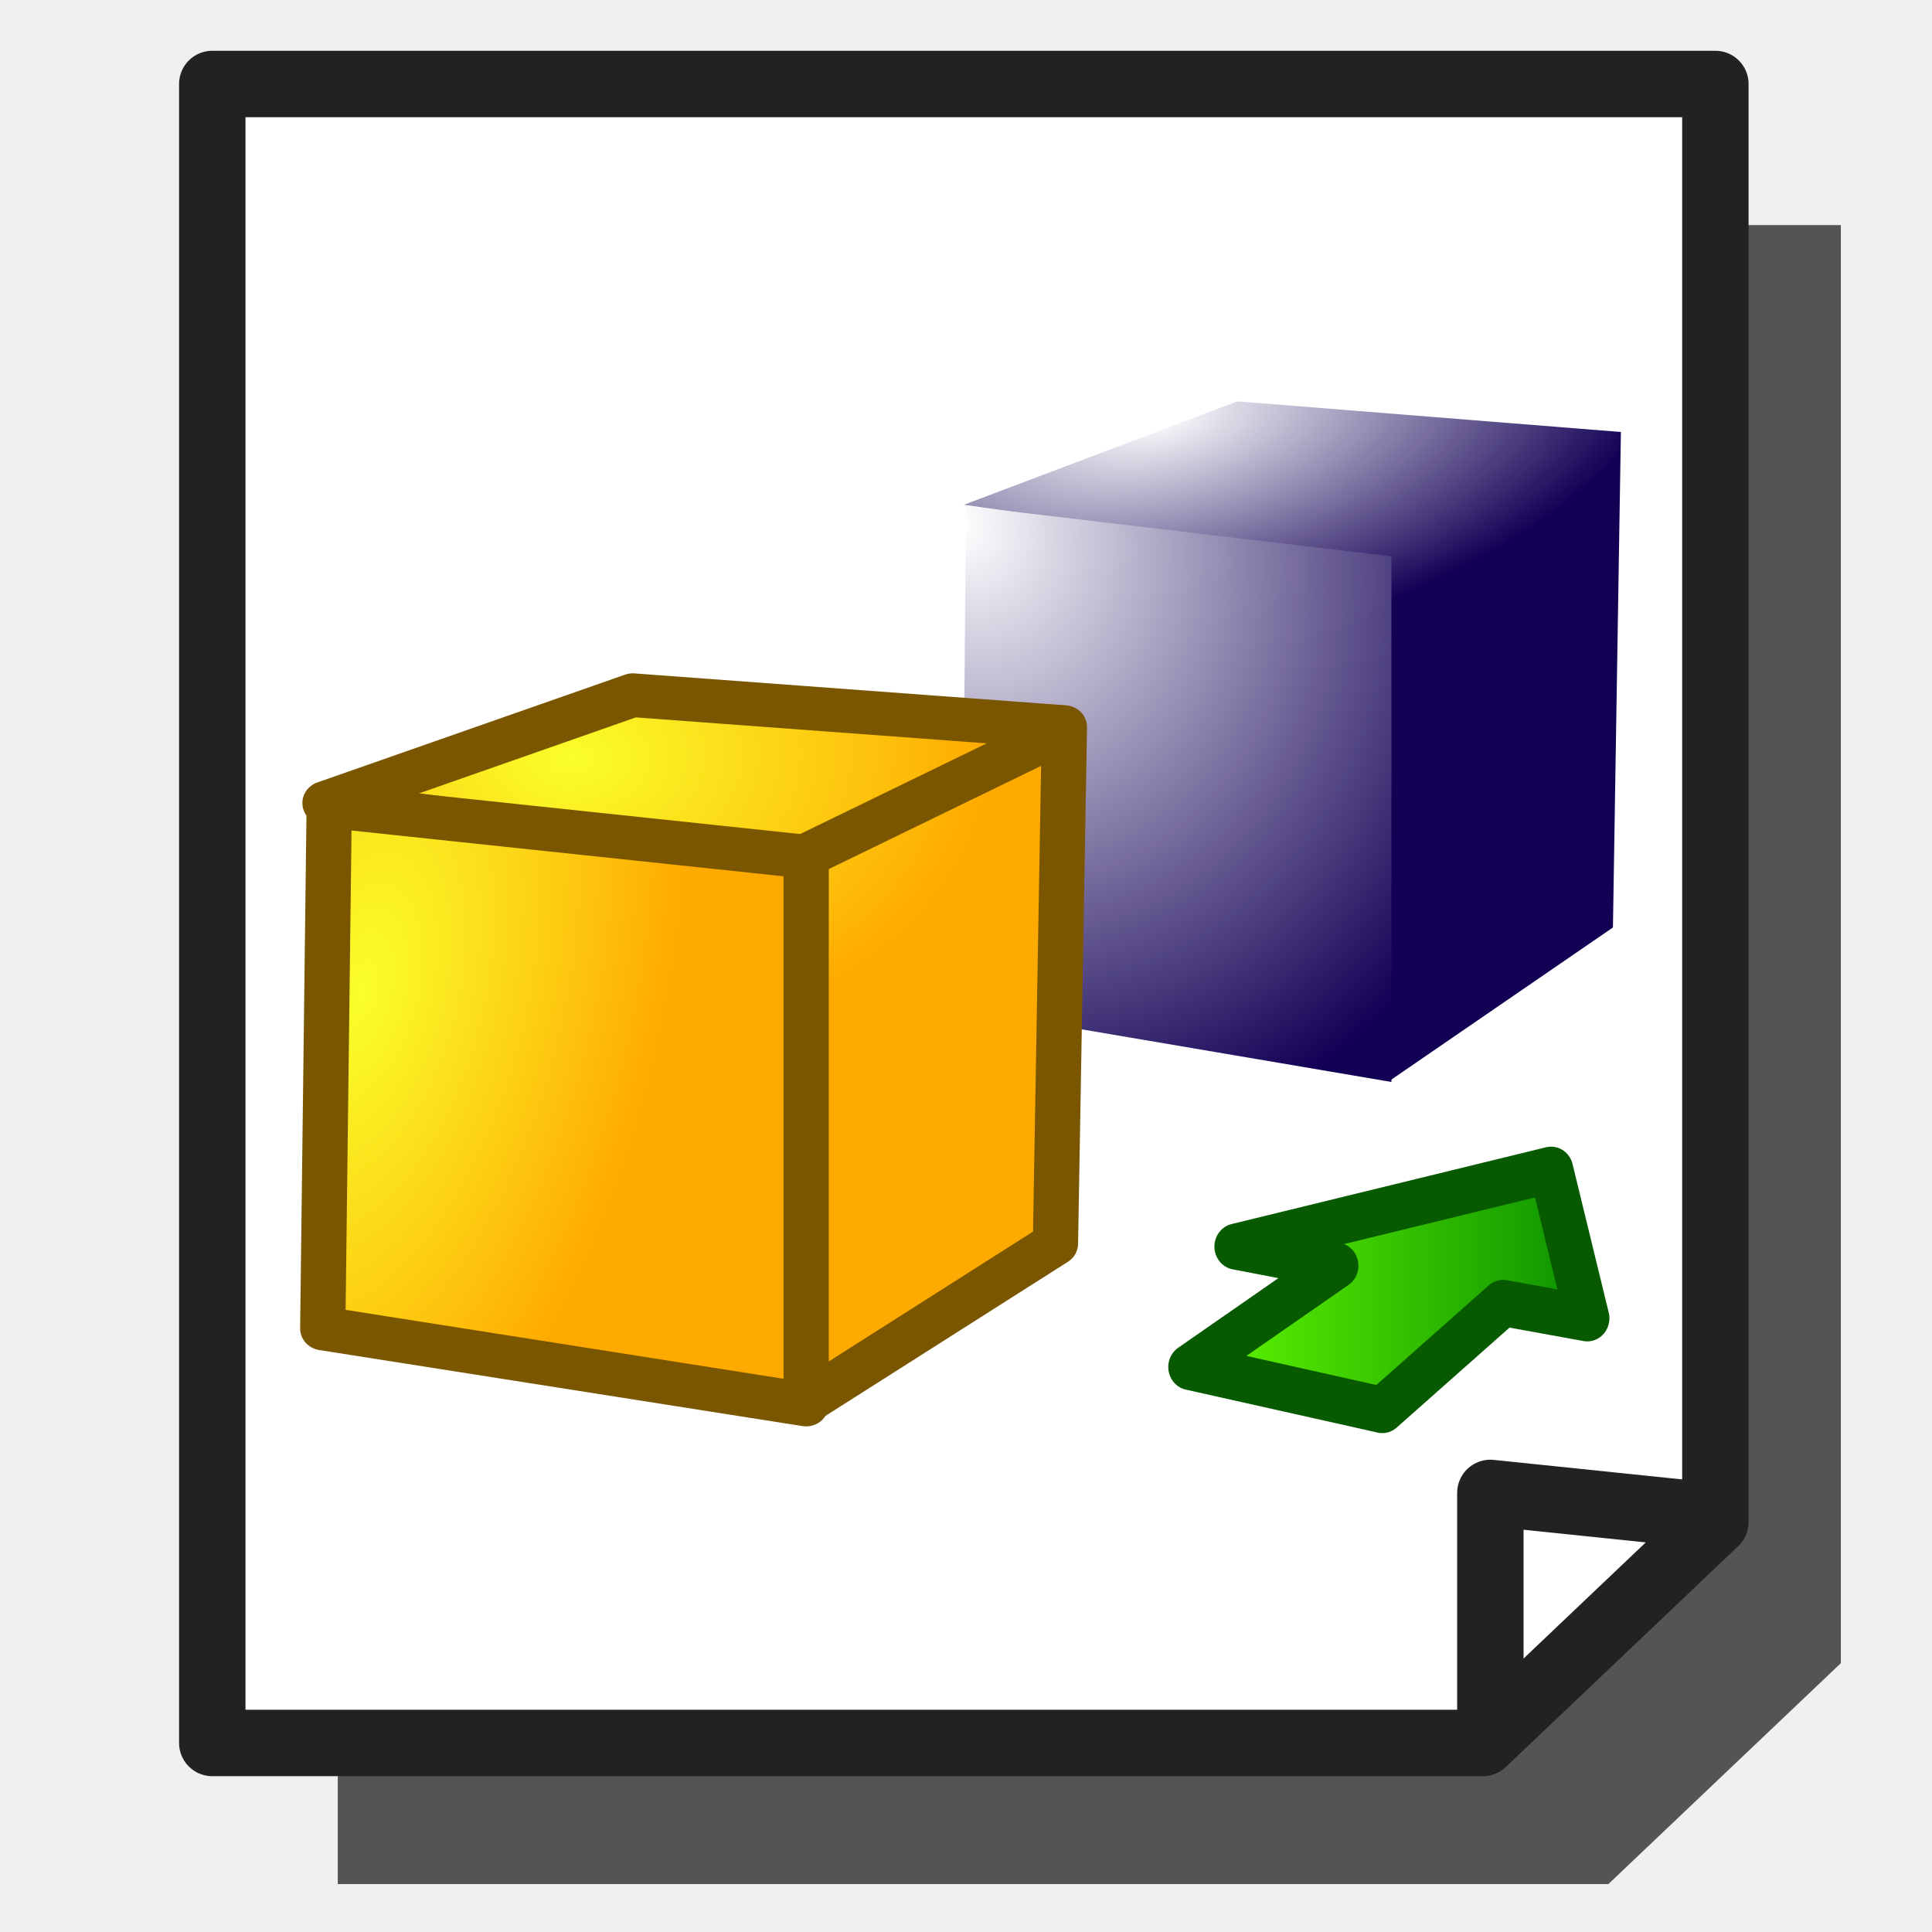
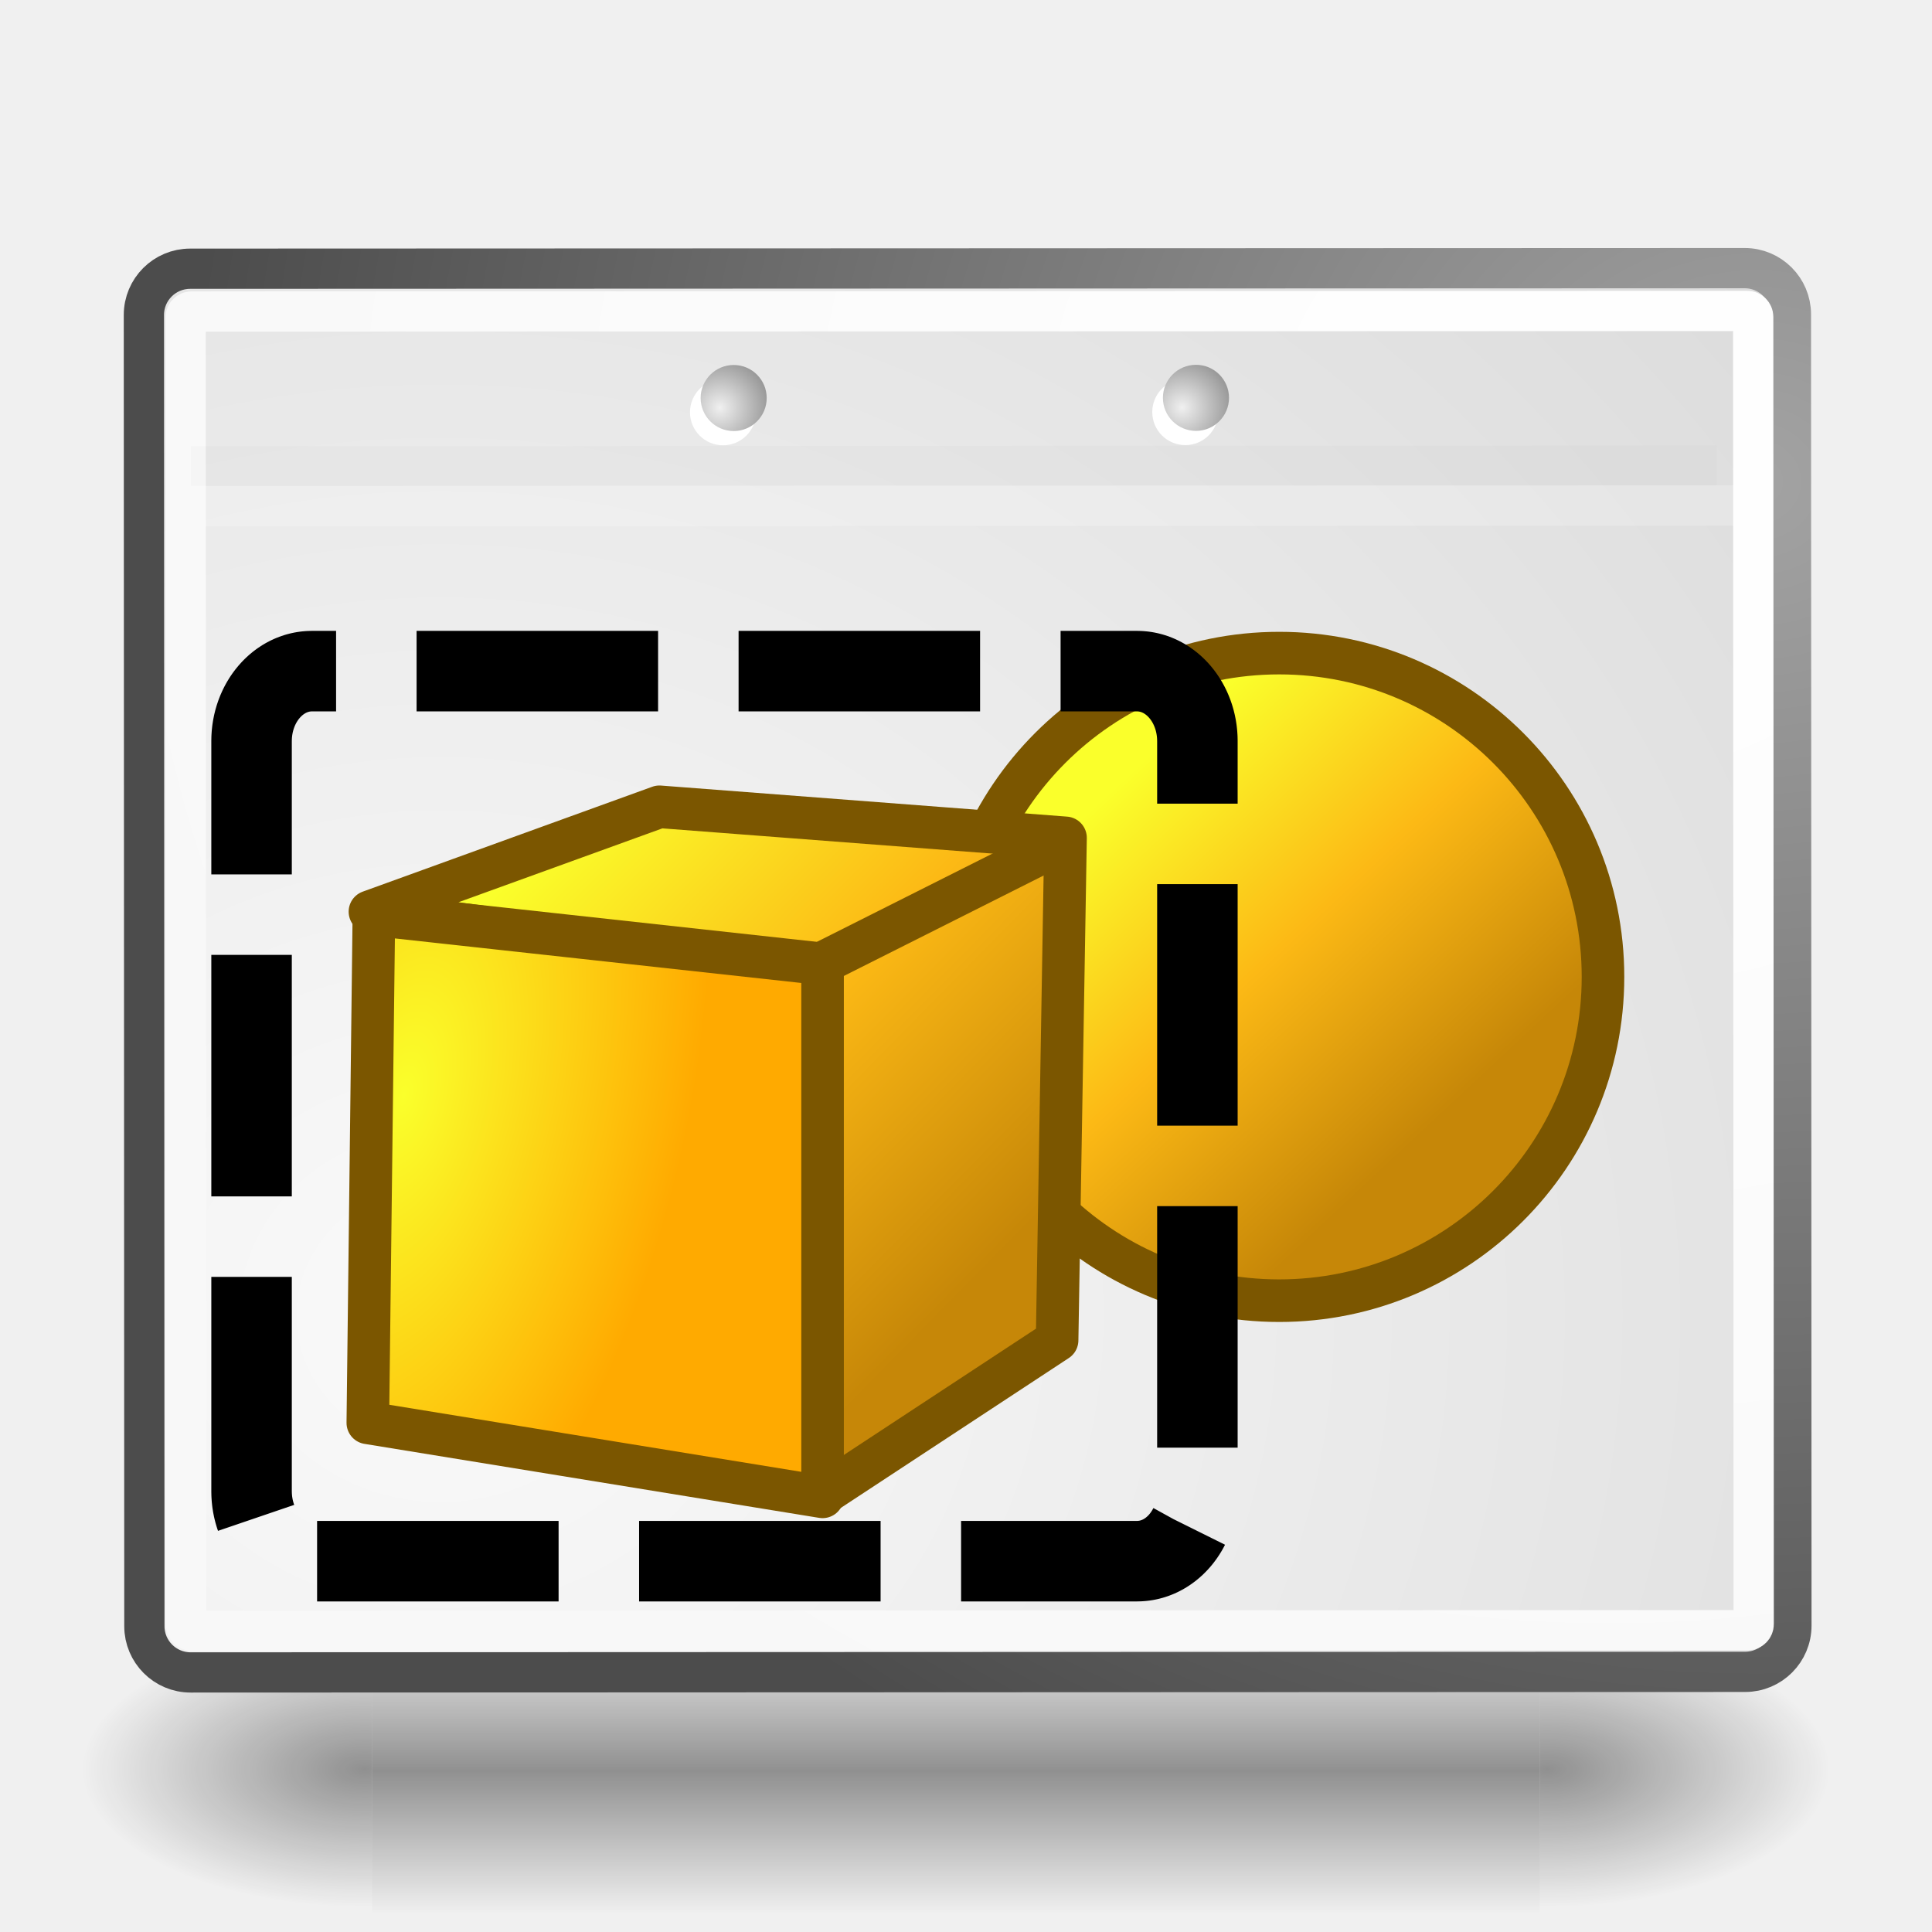
- <svg xmlns="http://www.w3.org/2000/svg" xmlns:xlink="http://www.w3.org/1999/xlink" version="1.1" width="64" height="64" id="svg2383">
-   <defs id="defs2385">
-     <radialGradient cx="84.883" cy="77.043" r="19.467" fx="84.883" fy="77.043" id="radialGradient3701" xlink:href="#linearGradient3377" gradientUnits="userSpaceOnUse" gradientTransform="matrix(2.849242,1.258512,-0.4040415,0.9147407,-125.8413,-100.258)" />
-     <radialGradient cx="76.383" cy="94.37" r="19.467" fx="76.383" fy="94.37" id="radialGradient3699" xlink:href="#linearGradient3377" gradientUnits="userSpaceOnUse" gradientTransform="matrix(0.9818943,0.1894295,-0.4109427,2.130092,40.16345,-121.1156)" />
+ <svg xmlns="http://www.w3.org/2000/svg" xmlns:xlink="http://www.w3.org/1999/xlink" width="48px" height="48px" id="svg249" version="1.1">
+   <defs id="defs3">
+     <radialGradient xlink:href="#linearGradient5060" id="radialGradient5031" gradientUnits="userSpaceOnUse" gradientTransform="matrix(-2.774389,0,0,1.969706,112.7623,-872.8854)" cx="605.714" cy="486.648" fx="605.714" fy="486.648" r="117.143" />
+     <linearGradient id="linearGradient5060">
+       <stop style="stop-color:black;stop-opacity:1;" offset="0" id="stop5062" />
+       <stop style="stop-color:black;stop-opacity:0;" offset="1" id="stop5064" />
+     </linearGradient>
+     <radialGradient xlink:href="#linearGradient5060" id="radialGradient5029" gradientUnits="userSpaceOnUse" gradientTransform="matrix(2.774389,0,0,1.969706,-1891.633,-872.8854)" cx="605.714" cy="486.648" fx="605.714" fy="486.648" r="117.143" />
+     <linearGradient id="linearGradient5048">
+       <stop style="stop-color:black;stop-opacity:0;" offset="0" id="stop5050" />
+       <stop id="stop5056" offset="0.5" style="stop-color:black;stop-opacity:1;" />
+       <stop style="stop-color:black;stop-opacity:0;" offset="1" id="stop5052" />
+     </linearGradient>
+     <linearGradient xlink:href="#linearGradient5048" id="linearGradient5027" gradientUnits="userSpaceOnUse" gradientTransform="matrix(2.774389,0,0,1.969706,-1892.179,-872.8854)" x1="302.857" y1="366.648" x2="302.857" y2="609.505" />
+     <linearGradient id="linearGradient4542">
+       <stop style="stop-color:#000000;stop-opacity:1;" offset="0" id="stop4544" />
+       <stop style="stop-color:#000000;stop-opacity:0;" offset="1" id="stop4546" />
+     </linearGradient>
+     <radialGradient xlink:href="#linearGradient4542" id="radialGradient4548" cx="24.307" cy="42.078" fx="24.307" fy="42.078" r="15.822" gradientTransform="matrix(1,0,0,0.284916,-6.310056e-16,30.08928)" gradientUnits="userSpaceOnUse" />
+     <linearGradient id="linearGradient15662">
+       <stop style="stop-color:#ffffff;stop-opacity:1;" offset="0" id="stop15664" />
+       <stop style="stop-color:#f8f8f8;stop-opacity:1;" offset="1" id="stop15666" />
+     </linearGradient>
+     <radialGradient gradientUnits="userSpaceOnUse" fy="64.568" fx="20.892" r="5.257" cy="64.568" cx="20.892" id="aigrd3">
+       <stop id="stop15573" style="stop-color:#F0F0F0" offset="0" />
+       <stop id="stop15575" style="stop-color:#9a9a9a;stop-opacity:1;" offset="1" />
+     </radialGradient>
+     <radialGradient gradientUnits="userSpaceOnUse" fy="114.568" fx="20.892" r="5.256" cy="114.568" cx="20.892" id="aigrd2">
+       <stop id="stop15566" style="stop-color:#F0F0F0" offset="0" />
+       <stop id="stop15568" style="stop-color:#9a9a9a;stop-opacity:1;" offset="1" />
+     </radialGradient>
+     <linearGradient id="linearGradient269">
+       <stop style="stop-color:#a3a3a3;stop-opacity:1;" offset="0" id="stop270" />
+       <stop style="stop-color:#4c4c4c;stop-opacity:1;" offset="1" id="stop271" />
+     </linearGradient>
+     <linearGradient id="linearGradient259">
+       <stop style="stop-color:#fafafa;stop-opacity:1;" offset="0" id="stop260" />
+       <stop style="stop-color:#bbbbbb;stop-opacity:1;" offset="1" id="stop261" />
+     </linearGradient>
+     <linearGradient id="linearGradient12512">
+       <stop style="stop-color:#ffffff;stop-opacity:1;" offset="0" id="stop12513" />
+       <stop style="stop-color:#fff520;stop-opacity:0.891;" offset="0.5" id="stop12517" />
+       <stop style="stop-color:#fff300;stop-opacity:0;" offset="1" id="stop12514" />
+     </linearGradient>
+     <radialGradient xlink:href="#linearGradient12512" id="radialGradient278" gradientUnits="userSpaceOnUse" cx="55" cy="125" fx="55" fy="125" r="14.375" />
+     <radialGradient r="37.752" fy="3.756" fx="8.824" cy="3.756" cx="8.824" gradientTransform="matrix(0.968273,0,0,1.032767,3.428194,-47.49227)" gradientUnits="userSpaceOnUse" id="radialGradient15656" xlink:href="#linearGradient269" />
+     <radialGradient r="86.708" fy="35.737" fx="33.967" cy="35.737" cx="33.967" gradientTransform="matrix(0.960493,0,0,1.041132,7.4640626e-2,-48.13872)" gradientUnits="userSpaceOnUse" id="radialGradient15658" xlink:href="#linearGradient259" />
+     <radialGradient r="38.159" fy="7.268" fx="8.144" cy="7.268" cx="8.144" gradientTransform="matrix(0.968273,0,0,1.032767,3.428194,-47.49227)" gradientUnits="userSpaceOnUse" id="radialGradient15668" xlink:href="#linearGradient15662" />
+     <radialGradient xlink:href="#aigrd2" id="radialGradient2283" gradientUnits="userSpaceOnUse" gradientTransform="matrix(0.229703,0,0,0.229703,4.613529,3.979808)" cx="20.892" cy="114.568" fx="20.892" fy="114.568" r="5.256" />
+     <radialGradient xlink:href="#aigrd3" id="radialGradient2285" gradientUnits="userSpaceOnUse" gradientTransform="matrix(0.229703,0,0,0.229703,4.613529,3.979808)" cx="20.892" cy="64.568" fx="20.892" fy="64.568" r="5.257" />
+     <linearGradient id="linearGradient3600-63">
+       <stop id="stop3602-9" offset="0" style="stop-color:#000117;stop-opacity:1;" />
+       <stop id="stop3604-0" offset="1" style="stop-color:#4f82b9;stop-opacity:1;" />
+     </linearGradient>
+     <linearGradient gradientUnits="userSpaceOnUse" y2="10.398" x2="14.872" y1="47.693" x1="51.037" id="linearGradient3606-0" xlink:href="#linearGradient3600-63" />
+     <linearGradient id="linearGradient3600-6">
+       <stop id="stop3602-5" offset="0" style="stop-color:#000117;stop-opacity:1;" />
+       <stop id="stop3604-4" offset="1" style="stop-color:#4f82b9;stop-opacity:1;" />
+     </linearGradient>
+     <linearGradient gradientUnits="userSpaceOnUse" y2="10.398" x2="14.872" y1="47.693" x1="51.037" id="linearGradient3606-5" xlink:href="#linearGradient3600-6" />
+     <linearGradient gradientUnits="userSpaceOnUse" y2="10.398" x2="14.872" y1="47.693" x1="51.037" id="linearGradient3606" xlink:href="#linearGradient3600" />
+     <linearGradient id="linearGradient3600">
+       <stop id="stop3602" offset="0" style="stop-color:#000117;stop-opacity:1;" />
+       <stop id="stop3604" offset="1" style="stop-color:#4f82b9;stop-opacity:1;" />
+     </linearGradient>
+     <radialGradient r="5.257" fy="64.568" fx="20.892" cy="64.568" cx="20.892" gradientTransform="matrix(0.229703,0,0,0.229703,4.613529,3.979808)" gradientUnits="userSpaceOnUse" id="radialGradient2285-6" xlink:href="#aigrd3-7" />
+     <radialGradient r="5.256" fy="114.568" fx="20.892" cy="114.568" cx="20.892" gradientTransform="matrix(0.229703,0,0,0.229703,4.613529,3.979808)" gradientUnits="userSpaceOnUse" id="radialGradient2283-7" xlink:href="#aigrd2-1" />
+     <radialGradient xlink:href="#linearGradient15662-4" id="radialGradient15668-1" gradientUnits="userSpaceOnUse" gradientTransform="matrix(0.968273,0,0,1.032767,3.428194,-47.49227)" cx="8.144" cy="7.268" fx="8.144" fy="7.268" r="38.159" />
+     <radialGradient xlink:href="#linearGradient259-9" id="radialGradient15658-1" gradientUnits="userSpaceOnUse" gradientTransform="matrix(0.960493,0,0,1.041132,0.07464063,-48.13872)" cx="33.967" cy="35.737" fx="33.967" fy="35.737" r="86.708" />
+     <radialGradient xlink:href="#linearGradient269-4" id="radialGradient15656-6" gradientUnits="userSpaceOnUse" gradientTransform="matrix(0.968273,0,0,1.032767,3.428194,-47.49227)" cx="8.824" cy="3.756" fx="8.824" fy="3.756" r="37.752" />
+     <linearGradient id="linearGradient12512-1">
+       <stop id="stop12513-3" offset="0" style="stop-color:#ffffff;stop-opacity:1;" />
+       <stop id="stop12517-4" offset="0.5" style="stop-color:#fff520;stop-opacity:0.891;" />
+       <stop id="stop12514-3" offset="1" style="stop-color:#fff300;stop-opacity:0;" />
+     </linearGradient>
+     <linearGradient id="linearGradient259-9">
+       <stop id="stop260-7" offset="0" style="stop-color:#fafafa;stop-opacity:1;" />
+       <stop id="stop261-4" offset="1" style="stop-color:#bbbbbb;stop-opacity:1;" />
+     </linearGradient>
+     <linearGradient id="linearGradient269-4">
+       <stop id="stop270-1" offset="0" style="stop-color:#a3a3a3;stop-opacity:1;" />
+       <stop id="stop271-3" offset="1" style="stop-color:#4c4c4c;stop-opacity:1;" />
+     </linearGradient>
+     <radialGradient id="aigrd2-1" cx="20.892" cy="114.568" r="5.256" fx="20.892" fy="114.568" gradientUnits="userSpaceOnUse">
+       <stop offset="0" style="stop-color:#F0F0F0" id="stop15566-6" />
+       <stop offset="1" style="stop-color:#9a9a9a;stop-opacity:1;" id="stop15568-9" />
+     </radialGradient>
+     <radialGradient id="aigrd3-7" cx="20.892" cy="64.568" r="5.257" fx="20.892" fy="64.568" gradientUnits="userSpaceOnUse">
+       <stop offset="0" style="stop-color:#F0F0F0" id="stop15573-1" />
+       <stop offset="1" style="stop-color:#9a9a9a;stop-opacity:1;" id="stop15575-7" />
+     </radialGradient>
+     <linearGradient id="linearGradient15662-4">
+       <stop id="stop15664-9" offset="0" style="stop-color:#ffffff;stop-opacity:1;" />
+       <stop id="stop15666-9" offset="1" style="stop-color:#f8f8f8;stop-opacity:1;" />
+     </linearGradient>
+     <radialGradient gradientUnits="userSpaceOnUse" gradientTransform="matrix(1,0,0,0.284916,-6.310056e-16,30.08928)" r="15.822" fy="42.078" fx="24.307" cy="42.078" cx="24.307" id="radialGradient4548-7" xlink:href="#linearGradient4542-9" />
+     <linearGradient id="linearGradient4542-9">
+       <stop id="stop4544-1" offset="0" style="stop-color:#000000;stop-opacity:1;" />
+       <stop id="stop4546-2" offset="1" style="stop-color:#000000;stop-opacity:0;" />
+     </linearGradient>
+     <linearGradient y2="609.505" x2="302.857" y1="366.648" x1="302.857" gradientTransform="matrix(2.774389,0,0,1.969706,-1892.179,-872.8854)" gradientUnits="userSpaceOnUse" id="linearGradient5027-6" xlink:href="#linearGradient5048-9" />
+     <linearGradient id="linearGradient5048-9">
+       <stop id="stop5050-4" offset="0" style="stop-color:black;stop-opacity:0;" />
+       <stop style="stop-color:black;stop-opacity:1;" offset="0.5" id="stop5056-9" />
+       <stop id="stop5052-6" offset="1" style="stop-color:black;stop-opacity:0;" />
+     </linearGradient>
+     <radialGradient r="117.143" fy="486.648" fx="605.714" cy="486.648" cx="605.714" gradientTransform="matrix(2.774389,0,0,1.969706,-1891.633,-872.8854)" gradientUnits="userSpaceOnUse" id="radialGradient5029-6" xlink:href="#linearGradient5060-0" />
+     <linearGradient id="linearGradient5060-0">
+       <stop id="stop5062-2" offset="0" style="stop-color:black;stop-opacity:1;" />
+       <stop id="stop5064-7" offset="1" style="stop-color:black;stop-opacity:0;" />
+     </linearGradient>
+     <radialGradient r="117.143" fy="486.648" fx="605.714" cy="486.648" cx="605.714" gradientTransform="matrix(-2.774389,0,0,1.969706,112.7623,-872.8854)" gradientUnits="userSpaceOnUse" id="radialGradient5031-8" xlink:href="#linearGradient5060-0" />
+     <linearGradient gradientTransform="translate(-1.211226,-2.626814)" gradientUnits="userSpaceOnUse" y2="52.091" x2="61.699" y1="52.091" x1="37.569" id="linearGradient3798" xlink:href="#linearGradient3193" />
+     <radialGradient r="19.467" fy="94.655" fx="124.27" cy="94.655" cx="124.27" gradientTransform="matrix(1.065761,1.41806,-1.239774,0.9317682,9.975009,-254.3616)" gradientUnits="userSpaceOnUse" id="radialGradient3788" xlink:href="#linearGradient3776" />
+     <radialGradient r="19.467" fy="78.544" fx="148.191" cy="78.544" cx="148.191" gradientTransform="matrix(1.455171,-0.2747882,0.1207664,0.6395314,-189.4269,-4.982957)" gradientUnits="userSpaceOnUse" id="radialGradient3786" xlink:href="#linearGradient3776" />
+     <radialGradient r="19.467" fy="78.544" fx="148.191" cy="78.544" cx="148.191" gradientTransform="matrix(1.455171,-0.2747882,0.1207664,0.6395314,-189.4269,-4.982957)" gradientUnits="userSpaceOnUse" id="radialGradient3265" xlink:href="#linearGradient3776" />
+     <radialGradient r="19.467" fy="94.655" fx="124.27" cy="94.655" cx="124.27" gradientTransform="matrix(1.065761,1.41806,-1.239774,0.9317682,9.975009,-254.3616)" gradientUnits="userSpaceOnUse" id="radialGradient3262" xlink:href="#linearGradient3776" />
+     <radialGradient gradientTransform="matrix(0.7549192,0,0,0.7549192,-75.27942,-54.96345)" r="19.467" fy="28.87" fx="45.883" cy="28.87" cx="45.883" gradientUnits="userSpaceOnUse" id="radialGradient3259" xlink:href="#linearGradient3377" />
+     <radialGradient r="19.467" fy="28.87" fx="45.883" cy="28.87" cx="45.883" gradientUnits="userSpaceOnUse" id="radialGradient3256" xlink:href="#linearGradient3377" />
+     <radialGradient r="19.467" fy="97.37" fx="135.383" cy="97.37" cx="135.383" gradientTransform="matrix(0.97435,0.2250379,-0.4623105,2.001673,48.48755,-127.9988)" gradientUnits="userSpaceOnUse" id="radialGradient3254" xlink:href="#linearGradient3377" />
+     <radialGradient r="19.467" fy="81.87" fx="148.883" cy="81.87" cx="148.883" gradientTransform="matrix(1.385259,-5.1367833e-2,3.7056289e-2,0.9993132,-60.3924,7.704044)" gradientUnits="userSpaceOnUse" id="radialGradient3252" xlink:href="#linearGradient3377" />
+     <linearGradient y2="9.881" x2="17.94" y1="49.864" x1="52.737" gradientTransform="translate(-1.628794,-3.342687)" gradientUnits="userSpaceOnUse" id="linearGradient3375" xlink:href="#linearGradient3175" />
+     <radialGradient gradientUnits="userSpaceOnUse" gradientTransform="matrix(1.157327,7.4333442e-2,-4.415471e-2,1.466929,-75.08916,11.95345)" r="17.866" fy="12.191" fx="101.006" cy="12.191" cx="101.006" id="radialGradient3368" xlink:href="#linearGradient3362" />
+     <linearGradient id="linearGradient3175">
+       <stop id="stop3177" offset="0" style="stop-color:#ababab;stop-opacity:1;" />
+       <stop id="stop3179" offset="1" style="stop-color:#ffffff;stop-opacity:1;" />
+     </linearGradient>
+     <linearGradient id="linearGradient3185">
+       <stop id="stop3187" offset="0" style="stop-color:#ffffff;stop-opacity:1;" />
+       <stop id="stop3189" offset="1" style="stop-color:#ffffff;stop-opacity:0;" />
+     </linearGradient>
+     <linearGradient id="linearGradient3193">
+       <stop style="stop-color:#68ff00;stop-opacity:1;" offset="0" id="stop3195" />
+       <stop style="stop-color:#078b00;stop-opacity:1;" offset="1" id="stop3197" />
+     </linearGradient>
+     <linearGradient id="linearGradient3362">
+       <stop style="stop-color:#85ceff;stop-opacity:1;" offset="0" id="stop3364" />
+       <stop style="stop-color:#004267;stop-opacity:1;" offset="1" id="stop3366" />
+     </linearGradient>
+     <radialGradient gradientTransform="matrix(1.385259,-0.05136783,0.03705629,0.9993132,-60.3924,7.704044)" r="19.467" fy="81.87" fx="148.883" cy="81.87" cx="148.883" gradientUnits="userSpaceOnUse" id="radialGradient3705" xlink:href="#linearGradient3377" />
+     <linearGradient id="linearGradient3377">
+       <stop style="stop-color:#faff2b;stop-opacity:1;" offset="0" id="stop3379" />
+       <stop style="stop-color:#ffaa00;stop-opacity:1;" offset="1" id="stop3381" />
+     </linearGradient>
+     <radialGradient gradientTransform="matrix(0.97435,0.2250379,-0.4623105,2.001673,48.48755,-127.9988)" r="19.467" fy="97.37" fx="135.383" cy="97.37" cx="135.383" gradientUnits="userSpaceOnUse" id="radialGradient3703" xlink:href="#linearGradient3377" />
+     <radialGradient gradientUnits="userSpaceOnUse" r="19.467" fy="28.87" fx="45.883" cy="28.87" cx="45.883" id="radialGradient3692" xlink:href="#linearGradient3377" />
    <linearGradient id="linearGradient3776">
-       <stop id="stop3778" style="stop-color:#ffffff;stop-opacity:1" offset="0" />
-       <stop id="stop3780" style="stop-color:#120055;stop-opacity:1" offset="1" />
-     </linearGradient>
-     <linearGradient id="linearGradient3558">
-       <stop id="stop3560" style="stop-color:#777777;stop-opacity:1" offset="0" />
-       <stop id="stop3562" style="stop-color:#c5c5c5;stop-opacity:1" offset="1" />
-     </linearGradient>
-     <linearGradient id="linearGradient3377">
-       <stop id="stop3379" style="stop-color:#faff2b;stop-opacity:1" offset="0" />
-       <stop id="stop3381" style="stop-color:#ffaa00;stop-opacity:1" offset="1" />
-     </linearGradient>
-     <linearGradient id="linearGradient3362">
-       <stop id="stop3364" style="stop-color:#85ceff;stop-opacity:1" offset="0" />
-       <stop id="stop3366" style="stop-color:#004267;stop-opacity:1" offset="1" />
-     </linearGradient>
-     <linearGradient id="linearGradient3193">
-       <stop id="stop3195" style="stop-color:#68ff00;stop-opacity:1" offset="0" />
-       <stop id="stop3197" style="stop-color:#078b00;stop-opacity:1" offset="1" />
-     </linearGradient>
-     <linearGradient id="linearGradient3185">
-       <stop id="stop3187" style="stop-color:#ffffff;stop-opacity:1" offset="0" />
-       <stop id="stop3189" style="stop-color:#ffffff;stop-opacity:0" offset="1" />
-     </linearGradient>
-     <linearGradient id="linearGradient3175">
-       <stop id="stop3177" style="stop-color:#ababab;stop-opacity:1" offset="0" />
-       <stop id="stop3179" style="stop-color:#ffffff;stop-opacity:1" offset="1" />
-     </linearGradient>
-     <linearGradient x1="2.07" y1="38.644" x2="34.404" y2="8.816" id="linearGradient3556" xlink:href="#linearGradient3558" gradientUnits="userSpaceOnUse" gradientTransform="matrix(1.043255,0,0,1.158751,0.1362039,-0.5039352)" />
-     <radialGradient cx="148.191" cy="78.544" r="19.467" fx="148.191" fy="78.544" id="radialGradient3811" xlink:href="#linearGradient3776" gradientUnits="userSpaceOnUse" gradientTransform="matrix(1.321599,-0.249565,0.1096811,0.5808279,-184.6903,12.73348)" />
-     <radialGradient cx="124.27" cy="94.655" r="19.467" fx="124.27" fy="94.655" id="radialGradient3813" xlink:href="#linearGradient3776" gradientUnits="userSpaceOnUse" gradientTransform="matrix(0.9679327,1.287894,-1.125974,0.8462398,-3.591779,-213.7543)" />
-     <radialGradient cx="125.493" cy="90.216" r="19.467" fx="125.493" fy="90.216" id="radialGradient3916" xlink:href="#linearGradient3776" gradientUnits="userSpaceOnUse" gradientTransform="matrix(0.8434523,1.122266,-0.9811685,0.7374097,4.16118,-184.9996)" />
-     <radialGradient cx="173.292" cy="72.591" r="19.467" fx="173.292" fy="72.591" id="radialGradient3918" xlink:href="#linearGradient3776" gradientUnits="userSpaceOnUse" gradientTransform="matrix(0.04465533,1.044982,-2.289746,0.09784889,240.884,-117.3332)" />
-     <linearGradient x1="11.758" y1="27.364" x2="21.166" y2="55.146" id="linearGradient3191" xlink:href="#linearGradient3193-1" gradientUnits="userSpaceOnUse" gradientTransform="matrix(-1,0,0,1,34.63832,7.030735)" />
-     <linearGradient id="linearGradient3193-1">
-       <stop id="stop3195-7" style="stop-color:#68ff00;stop-opacity:1" offset="0" />
-       <stop id="stop3197-4" style="stop-color:#078b00;stop-opacity:1" offset="1" />
-     </linearGradient>
-     <linearGradient x1="11.758" y1="27.364" x2="21.166" y2="55.146" id="linearGradient3020" xlink:href="#linearGradient3193-1" gradientUnits="userSpaceOnUse" gradientTransform="matrix(-1,0,0,1,33.75142,6.05877)" />
-     <radialGradient cx="148.883" cy="81.87" r="19.467" fx="148.883" fy="81.87" id="radialGradient3705" xlink:href="#linearGradient3377-2" gradientUnits="userSpaceOnUse" gradientTransform="matrix(1.385259,-0.05136783,0.03705629,0.9993132,-60.3924,7.704044)" />
-     <linearGradient id="linearGradient3377-2">
-       <stop id="stop3379-9" style="stop-color:#faff2b;stop-opacity:1" offset="0" />
-       <stop id="stop3381-0" style="stop-color:#ffaa00;stop-opacity:1" offset="1" />
-     </linearGradient>
-     <radialGradient cx="135.383" cy="97.37" r="19.467" fx="135.383" fy="97.37" id="radialGradient3703" xlink:href="#linearGradient3377-2" gradientUnits="userSpaceOnUse" gradientTransform="matrix(0.97435,0.2250379,-0.4623105,2.001673,48.48755,-127.9988)" />
-     <linearGradient id="linearGradient3072">
-       <stop id="stop3074" style="stop-color:#faff2b;stop-opacity:1" offset="0" />
-       <stop id="stop3076" style="stop-color:#ffaa00;stop-opacity:1" offset="1" />
-     </linearGradient>
-     <radialGradient cx="45.883" cy="28.87" r="19.467" fx="45.883" fy="28.87" id="radialGradient3692" xlink:href="#linearGradient3377-2" gradientUnits="userSpaceOnUse" />
-     <linearGradient id="linearGradient3079">
-       <stop id="stop3081" style="stop-color:#faff2b;stop-opacity:1" offset="0" />
-       <stop id="stop3083" style="stop-color:#ffaa00;stop-opacity:1" offset="1" />
-     </linearGradient>
-     <radialGradient cx="148.191" cy="78.544" r="19.467" fx="148.191" fy="78.544" id="radialGradient3786" xlink:href="#linearGradient3776-8" gradientUnits="userSpaceOnUse" gradientTransform="matrix(1.455171,-0.2747882,0.1207664,0.6395314,-189.4269,-4.982957)" />
-     <linearGradient id="linearGradient3776-8">
-       <stop id="stop3778-7" style="stop-color:#ffffff;stop-opacity:1" offset="0" />
-       <stop id="stop3780-4" style="stop-color:#120055;stop-opacity:1" offset="1" />
-     </linearGradient>
-     <radialGradient cx="124.27" cy="94.655" r="19.467" fx="124.27" fy="94.655" id="radialGradient3788" xlink:href="#linearGradient3776-8" gradientUnits="userSpaceOnUse" gradientTransform="matrix(1.065761,1.41806,-1.239774,0.9317682,9.975009,-254.3616)" />
-     <linearGradient id="linearGradient3090">
-       <stop id="stop3092" style="stop-color:#ffffff;stop-opacity:1" offset="0" />
-       <stop id="stop3094" style="stop-color:#120055;stop-opacity:1" offset="1" />
-     </linearGradient>
-     <linearGradient x1="37.569" y1="52.091" x2="61.699" y2="52.091" id="linearGradient3798" xlink:href="#linearGradient3193-5" gradientUnits="userSpaceOnUse" gradientTransform="translate(-1.211226,-2.626814)" />
-     <linearGradient id="linearGradient3193-5">
-       <stop id="stop3195-6" style="stop-color:#68ff00;stop-opacity:1" offset="0" />
-       <stop id="stop3197-8" style="stop-color:#078b00;stop-opacity:1" offset="1" />
-     </linearGradient>
-     <linearGradient x1="37.569" y1="52.091" x2="61.699" y2="52.091" id="linearGradient3108" xlink:href="#linearGradient3193-5" gradientUnits="userSpaceOnUse" gradientTransform="translate(-1.211226,-2.626814)" />
+       <stop style="stop-color:#ffffff;stop-opacity:1;" offset="0" id="stop3778" />
+       <stop style="stop-color:#120055;stop-opacity:1;" offset="1" id="stop3780" />
+     </linearGradient>
+     <radialGradient xlink:href="#linearGradient3776" id="radialGradient3441" gradientUnits="userSpaceOnUse" gradientTransform="matrix(1.455171,-0.2747882,0.1207664,0.6395314,-189.4269,-4.982957)" cx="148.191" cy="78.544" fx="148.191" fy="78.544" r="19.467" />
+     <radialGradient xlink:href="#linearGradient3776" id="radialGradient3443" gradientUnits="userSpaceOnUse" gradientTransform="matrix(1.065761,1.41806,-1.239774,0.9317682,9.975009,-254.3616)" cx="124.27" cy="94.655" fx="124.27" fy="94.655" r="19.467" />
+     <linearGradient xlink:href="#linearGradient3193" id="linearGradient3445" gradientUnits="userSpaceOnUse" gradientTransform="translate(-1.211226,-2.626814)" x1="37.569" y1="52.091" x2="61.699" y2="52.091" />
+     <radialGradient xlink:href="#linearGradient3377" id="radialGradient3447" gradientUnits="userSpaceOnUse" gradientTransform="matrix(1.385259,-0.05136783,0.03705629,0.9993132,-60.3924,7.704044)" cx="148.883" cy="81.87" fx="148.883" fy="81.87" r="19.467" />
+     <radialGradient xlink:href="#linearGradient3377" id="radialGradient3449" gradientUnits="userSpaceOnUse" gradientTransform="matrix(0.97435,0.2250379,-0.4623105,2.001673,48.48755,-127.9988)" cx="135.383" cy="97.37" fx="135.383" fy="97.37" r="19.467" />
+     <radialGradient xlink:href="#linearGradient3377" id="radialGradient3451" gradientUnits="userSpaceOnUse" cx="45.883" cy="28.87" fx="45.883" fy="28.87" r="19.467" />
+     <radialGradient xlink:href="#linearGradient3377" id="radialGradient3461" gradientUnits="userSpaceOnUse" gradientTransform="matrix(1.385259,-0.05136783,0.03705629,0.9993132,-60.3924,7.704044)" cx="148.883" cy="81.87" fx="148.883" fy="81.87" r="19.467" />
+     <radialGradient xlink:href="#linearGradient3377" id="radialGradient3463" gradientUnits="userSpaceOnUse" gradientTransform="matrix(0.97435,0.2250379,-0.4623105,2.001673,48.48755,-127.9988)" cx="135.383" cy="97.37" fx="135.383" fy="97.37" r="19.467" />
+     <radialGradient xlink:href="#linearGradient3377" id="radialGradient3465" gradientUnits="userSpaceOnUse" cx="45.883" cy="28.87" fx="45.883" fy="28.87" r="19.467" />
+     <linearGradient id="linearGradient3600-63-6">
+       <stop id="stop3602-9-3" offset="0" style="stop-color:#000117;stop-opacity:1;" />
+       <stop id="stop3604-0-1" offset="1" style="stop-color:#4f82b9;stop-opacity:1;" />
+     </linearGradient>
+     <linearGradient gradientUnits="userSpaceOnUse" y2="10.398" x2="14.872" y1="47.693" x1="51.037" id="linearGradient3606-0-5" xlink:href="#linearGradient3600-63-6" />
+     <linearGradient id="linearGradient3600-6-2">
+       <stop id="stop3602-5-6" offset="0" style="stop-color:#000117;stop-opacity:1;" />
+       <stop id="stop3604-4-6" offset="1" style="stop-color:#4f82b9;stop-opacity:1;" />
+     </linearGradient>
+     <linearGradient gradientUnits="userSpaceOnUse" y2="10.398" x2="14.872" y1="47.693" x1="51.037" id="linearGradient3606-5-6" xlink:href="#linearGradient3600-6-2" />
+     <linearGradient gradientUnits="userSpaceOnUse" y2="10.398" x2="14.872" y1="47.693" x1="51.037" id="linearGradient3606-4" xlink:href="#linearGradient3600-4" />
+     <linearGradient id="linearGradient3600-4">
+       <stop id="stop3602-50" offset="0" style="stop-color:#000117;stop-opacity:1;" />
+       <stop id="stop3604-2" offset="1" style="stop-color:#4f82b9;stop-opacity:1;" />
+     </linearGradient>
+     <linearGradient id="linearGradient3377-7">
+       <stop style="stop-color:#faff2b;stop-opacity:1;" offset="0" id="stop3379-2" />
+       <stop style="stop-color:#ffaa00;stop-opacity:1;" offset="1" id="stop3381-0" />
+     </linearGradient>
+     <radialGradient r="19.467" fy="97.37" fx="135.383" cy="97.37" cx="135.383" gradientTransform="matrix(0.3765653,0.08697231,-0.1786731,0.7736035,-32.06929,-81.75567)" gradientUnits="userSpaceOnUse" id="radialGradient3529" xlink:href="#linearGradient3377-7" />
+     <linearGradient id="linearGradient3377-76">
+       <stop style="stop-color:#faff2b;stop-opacity:1;" offset="0" id="stop3379-5" />
+       <stop id="stop4345" offset="0.5" style="stop-color:#fcb915;stop-opacity:1;" />
+       <stop style="stop-color:#c68708;stop-opacity:1;" offset="1" id="stop3381-7" />
+     </linearGradient>
+     <radialGradient r="19.467" fy="97.37" fx="135.383" cy="97.37" cx="135.383" gradientTransform="matrix(0.3765653,0.08697231,-0.1786731,0.7736035,-32.06929,-81.75567)" gradientUnits="userSpaceOnUse" id="radialGradient3529-2" xlink:href="#linearGradient3377-76" />
+     <linearGradient xlink:href="#linearGradient3377-76" id="linearGradient4331" x1="18.972" y1="14.453" x2="41.163" y2="46.723" gradientUnits="userSpaceOnUse" />
+     <linearGradient xlink:href="#linearGradient3377-76" id="linearGradient4343" gradientUnits="userSpaceOnUse" x1="18.972" y1="14.453" x2="44.525" y2="41.793" />
+     <linearGradient xlink:href="#linearGradient3377-76" id="linearGradient4349" x1="145.647" y1="79.16" x2="175.683" y2="108.75" gradientUnits="userSpaceOnUse" />
+     <radialGradient xlink:href="#linearGradient3377" id="radialGradient4351" gradientUnits="userSpaceOnUse" gradientTransform="matrix(0.97435,0.2250379,-0.4623105,2.001673,48.48755,-127.9988)" cx="135.383" cy="97.37" fx="135.383" fy="97.37" r="19.467" />
+     <radialGradient xlink:href="#linearGradient3377" id="radialGradient4353" gradientUnits="userSpaceOnUse" cx="45.883" cy="28.87" fx="45.883" fy="28.87" r="19.467" />
  </defs>
-   <g id="layer1">
-     <path d="m 11.189,7.456 0,54.956 42.091,0 7.701,-7.318 0,-47.638 -49.792,0 z" id="path3650" style="opacity:0.652;fill:#000000;fill-opacity:1;fill-rule:evenodd;stroke:none;stroke-width:2.2;marker:none;visibility:visible;display:inline;overflow:visible;enable-background:accumulate" />
-     <path d="m 7.032,2.782 0,54.956 42.091,0 7.701,-7.318 0,-47.638 -49.792,0 z" id="rect3643" style="fill:#ffffff;fill-opacity:1;fill-rule:evenodd;stroke:#242121;stroke-width:2.2;stroke-linecap:butt;stroke-linejoin:round;stroke-miterlimit:4;stroke-opacity:1;stroke-dasharray:none;stroke-dashoffset:0;marker:none;visibility:visible;display:inline;overflow:visible;enable-background:accumulate" />
-     <path d="m 56.425,50.186 -7.055,-0.731 0,8.044" id="path3648" style="fill:none;stroke:#242121;stroke-width:2.2;stroke-linecap:butt;stroke-linejoin:round;stroke-miterlimit:4;stroke-opacity:1;stroke-dasharray:none;stroke-dashoffset:0;marker:none;visibility:visible;display:inline;overflow:visible;enable-background:accumulate" />
-     <g transform="matrix(0.6055869,0,0,0.6323587,16.68362,11.00109)" id="g3782">
-       <path d="M 40.134,3.628 25.176,9.047 48.198,12.179 48.519,39.185 60.68,31.19 61.115,5.233 40.134,3.628 z" id="path3246" style="fill:url(#radialGradient3786);fill-opacity:1;fill-rule:evenodd;stroke:none;stroke-width:2.2;marker:none;visibility:visible;display:inline;overflow:visible;enable-background:accumulate" />
-       <path d="m 25.289,9.113 23.274,2.632 0,27.537 -23.496,-3.823 0.222,-26.346 z" id="path3248" style="fill:url(#radialGradient3788);fill-opacity:1;fill-rule:evenodd;stroke:none;stroke-width:2.2;marker:none;visibility:visible;display:inline;overflow:visible;enable-background:accumulate" />
-       <path d="m 37.569,54.214 10.497,2.251 6.606,-5.605 4.604,0.801 -1.978,-7.779 -17.207,4.024 5.454,1.001 -7.978,5.308 z" id="path3790" style="fill:url(#linearGradient3108);fill-opacity:1;fill-rule:evenodd;stroke:#085a00;stroke-width:2.422;stroke-linecap:butt;stroke-linejoin:round;stroke-miterlimit:4;stroke-opacity:1;stroke-dasharray:none" />
-     </g>
-     <g transform="matrix(0.5144846,0,0,0.4974738,-57.69494,-15.57963)" id="g3618">
-       <path d="m 152.882,77.612 -19.814,7.179 30.496,4.149 0.425,35.773 16.11,-10.59 0.576,-34.385 -27.792,-2.126 z" id="rect3522" style="fill:url(#radialGradient3705);fill-opacity:1;fill-rule:evenodd;stroke:#7b5600;stroke-width:2.914;stroke-linecap:butt;stroke-linejoin:round;stroke-miterlimit:4;stroke-opacity:1;stroke-dasharray:none;stroke-dashoffset:0;marker:none;visibility:visible;display:inline;overflow:visible;enable-background:accumulate" />
-       <path d="m 133.338,84.998 30.709,3.366 0,36.477 -31.124,-5.065 0.415,-34.778 z" id="rect3520" style="fill:url(#radialGradient3703);fill-opacity:1;fill-rule:evenodd;stroke:#7b5600;stroke-width:2.914;stroke-linecap:butt;stroke-linejoin:round;stroke-miterlimit:4;stroke-opacity:1;stroke-dasharray:none;stroke-dashoffset:0;marker:none;visibility:visible;display:inline;overflow:visible;enable-background:accumulate" />
-       <path d="m 163.813,88.409 16.726,-8.409" id="path3536" style="fill:url(#radialGradient3692);fill-opacity:1;fill-rule:evenodd;stroke:#7b5600;stroke-width:2.914;stroke-linecap:butt;stroke-linejoin:round;stroke-miterlimit:4;stroke-opacity:1;stroke-dasharray:none;stroke-dashoffset:0;marker:none;visibility:visible;display:inline;overflow:visible;enable-background:accumulate" />
+   <g id="layer6">
+     <g style="display:inline" id="g5022" transform="matrix(2.165152e-2,0,0,1.485743e-2,43.0076,42.68539)">
+       <rect y="-150.697" x="-1559.252" height="478.357" width="1339.633" id="rect4173" style="opacity:0.402;color:black;fill:url(#linearGradient5027);fill-opacity:1;fill-rule:nonzero;stroke:none;stroke-width:1;stroke-linecap:round;stroke-linejoin:miter;marker:none;marker-start:none;marker-mid:none;marker-end:none;stroke-miterlimit:4;stroke-dasharray:none;stroke-dashoffset:0;stroke-opacity:1;visibility:visible;display:inline;overflow:visible" />
+       <path id="path5058" d="M -219.619,-150.68 C -219.619,-150.68 -219.619,327.65 -219.619,327.65 C -76.745,328.551 125.781,220.481 125.781,88.454 C 125.781,-43.572 -33.655,-150.68 -219.619,-150.68 z " style="opacity:0.402;color:black;fill:url(#radialGradient5029);fill-opacity:1;fill-rule:nonzero;stroke:none;stroke-width:1;stroke-linecap:round;stroke-linejoin:miter;marker:none;marker-start:none;marker-mid:none;marker-end:none;stroke-miterlimit:4;stroke-dasharray:none;stroke-dashoffset:0;stroke-opacity:1;visibility:visible;display:inline;overflow:visible" />
+       <path style="opacity:0.402;color:black;fill:url(#radialGradient5031);fill-opacity:1;fill-rule:nonzero;stroke:none;stroke-width:1;stroke-linecap:round;stroke-linejoin:miter;marker:none;marker-start:none;marker-mid:none;marker-end:none;stroke-miterlimit:4;stroke-dasharray:none;stroke-dashoffset:0;stroke-opacity:1;visibility:visible;display:inline;overflow:visible" d="M -1559.252,-150.68 C -1559.252,-150.68 -1559.252,327.65 -1559.252,327.65 C -1702.127,328.551 -1904.652,220.481 -1904.652,88.454 C -1904.652,-43.572 -1745.216,-150.68 -1559.252,-150.68 z " id="path5018" />
    </g>
  </g>
+   <g id="layer1" style="display:inline">
+     <rect ry="1.149" y="-44.492" x="6.678" height="40.92" width="34.875" id="rect15391" style="color:#000000;fill:url(#radialGradient15658);fill-opacity:1;fill-rule:nonzero;stroke:url(#radialGradient15656);stroke-width:1;stroke-linecap:round;stroke-linejoin:round;marker:none;marker-start:none;marker-mid:none;marker-end:none;stroke-miterlimit:4;stroke-dashoffset:0;stroke-opacity:1;visibility:visible;display:block;overflow:visible" rx="1.149" transform="matrix(3.7443726e-4,0.9999999,-0.9999999,3.7443726e-4,0,0)" />
+     <rect rx="0.149" ry="0.149" y="-43.555" x="7.741" height="38.946" width="32.776" id="rect15660" style="color:#000000;fill:none;fill-opacity:1;fill-rule:nonzero;stroke:url(#radialGradient15668);stroke-width:1;stroke-linecap:round;stroke-linejoin:round;marker:none;marker-start:none;marker-mid:none;marker-end:none;stroke-miterlimit:4;stroke-dashoffset:0;stroke-opacity:1;visibility:visible;display:block;overflow:visible" transform="matrix(3.7443726e-4,0.9999999,-0.9999999,3.7443726e-4,0,0)" />
+     <g id="g2270" transform="matrix(3.7443726e-4,0.9999999,-0.9999999,3.7443726e-4,48.17697,0.7030484)">
+       <g transform="matrix(0.229703,0,0,0.229703,4.967081,4.244972)" style="fill:#ffffff;fill-opacity:1;fill-rule:nonzero;stroke:#000000;stroke-miterlimit:4" id="g1440">
+         <radialGradient gradientUnits="userSpaceOnUse" fy="114.568" fx="20.892" r="5.256" cy="114.568" cx="20.892" id="radialGradient1442">
+           <stop id="stop1444" style="stop-color:#F0F0F0" offset="0" />
+           <stop id="stop1446" style="stop-color:#474747" offset="1" />
+         </radialGradient>
+         <path id="path1448" d="M 23.428,113.07 C 23.428,115.043 21.828,116.642 19.855,116.642 C 17.881,116.642 16.282,115.042 16.282,113.07 C 16.282,111.096 17.882,109.497 19.855,109.497 C 21.828,109.497 23.428,111.097 23.428,113.07 z " style="stroke:none" />
+         <radialGradient gradientUnits="userSpaceOnUse" fy="64.568" fx="20.892" r="5.257" cy="64.568" cx="20.892" id="radialGradient1450">
+           <stop id="stop1452" style="stop-color:#F0F0F0" offset="0" />
+           <stop id="stop1454" style="stop-color:#474747" offset="1" />
+         </radialGradient>
+         <path id="path1456" d="M 23.428,63.07 C 23.428,65.043 21.828,66.643 19.855,66.643 C 17.881,66.643 16.282,65.043 16.282,63.07 C 16.282,61.096 17.882,59.497 19.855,59.497 C 21.828,59.497 23.428,61.097 23.428,63.07 z " style="stroke:none" />
+       </g>
+       <path id="path15570" d="M 9.995,29.952 C 9.995,30.406 9.627,30.773 9.174,30.773 C 8.721,30.773 8.354,30.405 8.354,29.952 C 8.354,29.499 8.721,29.132 9.174,29.132 C 9.627,29.132 9.995,29.499 9.995,29.952 z " style="fill:url(#radialGradient2283);fill-rule:nonzero;stroke:none;stroke-miterlimit:4" />
+       <path id="path15577" d="M 9.995,18.467 C 9.995,18.92 9.627,19.288 9.174,19.288 C 8.721,19.288 8.354,18.92 8.354,18.467 C 8.354,18.014 8.721,17.646 9.174,17.646 C 9.627,17.646 9.995,18.014 9.995,18.467 z " style="fill:url(#radialGradient2285);fill-rule:nonzero;stroke:none;stroke-miterlimit:4" />
+     </g>
+     <path id="path15672" d="M 42.649,11.564 L 4.742,11.579" style="fill:none;fill-opacity:0.75;fill-rule:evenodd;stroke:#000000;stroke-width:0.989;stroke-linecap:butt;stroke-linejoin:miter;stroke-miterlimit:4;stroke-opacity:0.018" />
+     <path id="path15674" d="M 43.123,12.558 L 5.105,12.573" style="fill:none;fill-opacity:0.75;fill-rule:evenodd;stroke:#ffffff;stroke-width:1;stroke-linecap:butt;stroke-linejoin:miter;stroke-miterlimit:4;stroke-opacity:0.205" />
+   </g>
+   <g id="layer4" style="display:inline">
+     <g id="g4335" transform="matrix(0.9392691,0,0,0.9392691,2.037661,1.917282)">
+       <path transform="matrix(0.3271165,0,0,0.3271165,21.31832,13.86621)" d="m 57.818,30.364 c 0,14.46 -11.722,26.182 -26.182,26.182 -14.46,0 -26.182,-11.722 -26.182,-26.182 0,-14.46 11.722,-26.182 26.182,-26.182 14.46,0 26.182,11.722 26.182,26.182 z" id="path2826" style="color:#000000;fill:url(#linearGradient4343);fill-opacity:1;fill-rule:evenodd;stroke:#7b5600;stroke-width:3.443;stroke-linecap:butt;stroke-linejoin:round;stroke-miterlimit:4;stroke-opacity:1;stroke-dasharray:none;stroke-dashoffset:0;marker:none;visibility:visible;display:inline;overflow:visible;enable-background:accumulate" />
+       <g transform="matrix(0.3864785,0,0,0.3864785,-43.81212,-10.69614)" id="g3618">
+         <path id="rect3522" d="m 152.882,77.612 -19.814,7.179 30.496,4.149 0.425,35.773 16.11,-10.59 0.576,-34.385 -27.792,-2.126 z" style="fill:url(#linearGradient4349);fill-opacity:1;fill-rule:evenodd;stroke:#7b5600;stroke-width:2.914;stroke-linecap:butt;stroke-linejoin:round;stroke-miterlimit:4;stroke-opacity:1;stroke-dasharray:none;stroke-dashoffset:0;marker:none;visibility:visible;display:inline;overflow:visible;enable-background:accumulate" />
+         <path id="rect3520" d="m 133.338,84.998 30.709,3.366 0,36.477 -31.124,-5.065 0.415,-34.778 z" style="fill:url(#radialGradient4351);fill-opacity:1;fill-rule:evenodd;stroke:#7b5600;stroke-width:2.914;stroke-linecap:butt;stroke-linejoin:round;stroke-miterlimit:4;stroke-opacity:1;stroke-dasharray:none;stroke-dashoffset:0;marker:none;visibility:visible;display:inline;overflow:visible;enable-background:accumulate" />
+         <path id="path3536" d="m 163.813,88.409 16.726,-8.409" style="fill:url(#radialGradient4353);fill-opacity:1;fill-rule:evenodd;stroke:#7b5600;stroke-width:2.914;stroke-linecap:butt;stroke-linejoin:round;stroke-miterlimit:4;stroke-opacity:1;stroke-dasharray:none;stroke-dashoffset:0;marker:none;visibility:visible;display:inline;overflow:visible;enable-background:accumulate" />
+       </g>
+     </g>
+     <rect style="fill:none;stroke:#000000;stroke-width:2;stroke-miterlimit:4;stroke-opacity:1;stroke-dasharray:6, 2;stroke-dashoffset:5.4;display:inline" id="rect2221" width="23.499" height="22.113" x="6.25" y="16.674" rx="1.5" ry="1.738" />
+   </g>
</svg>
